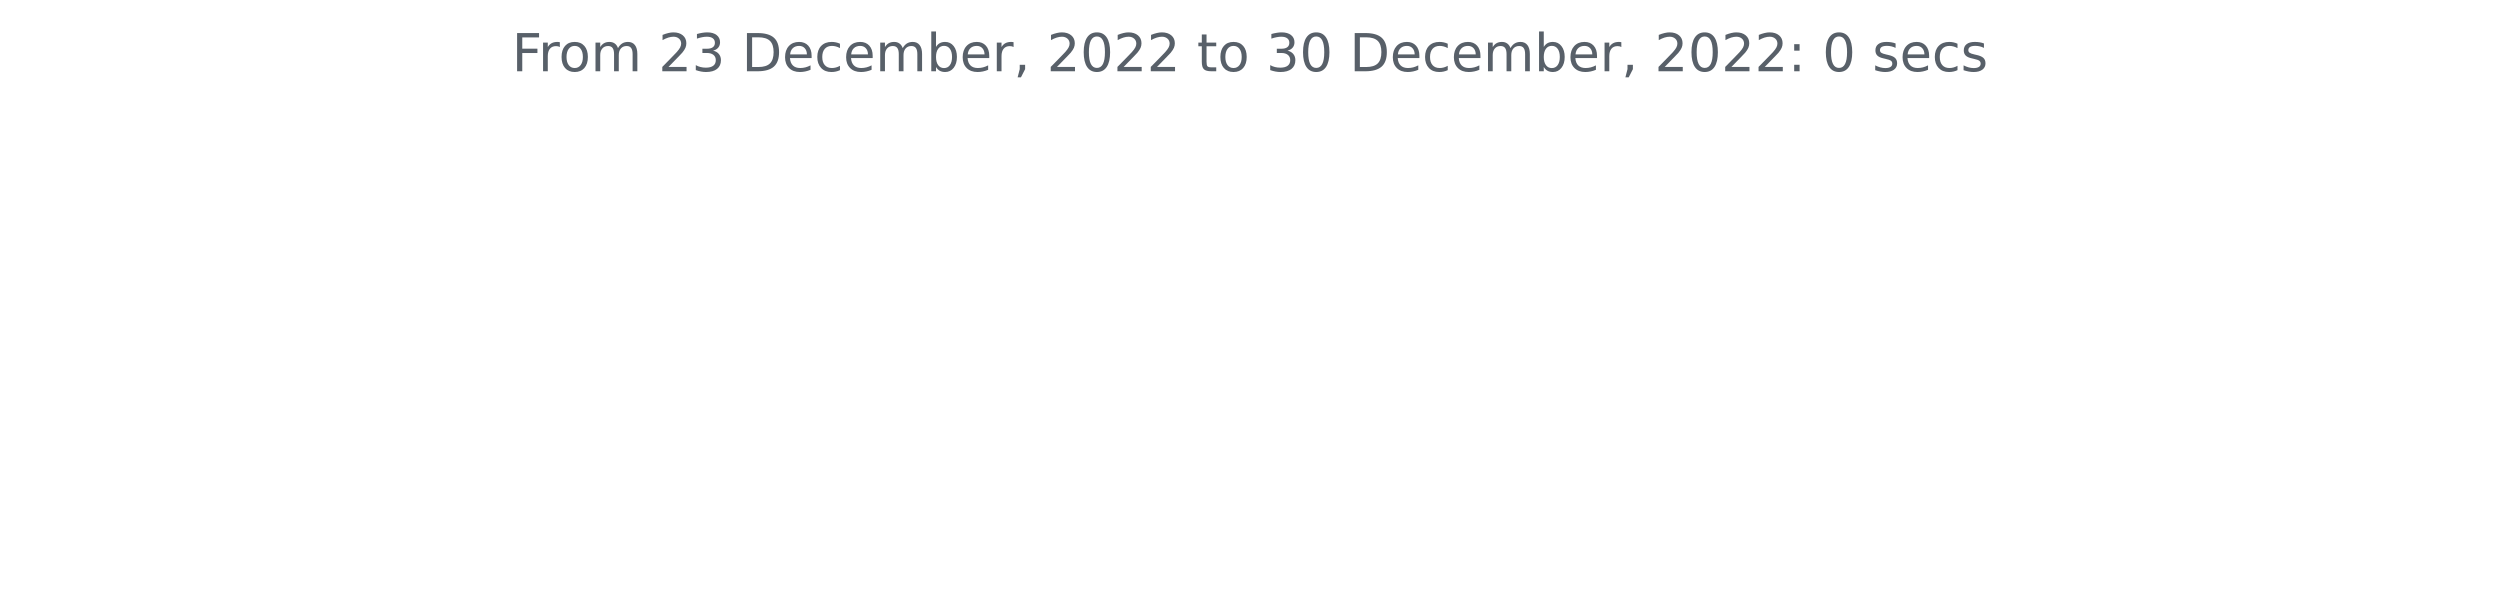
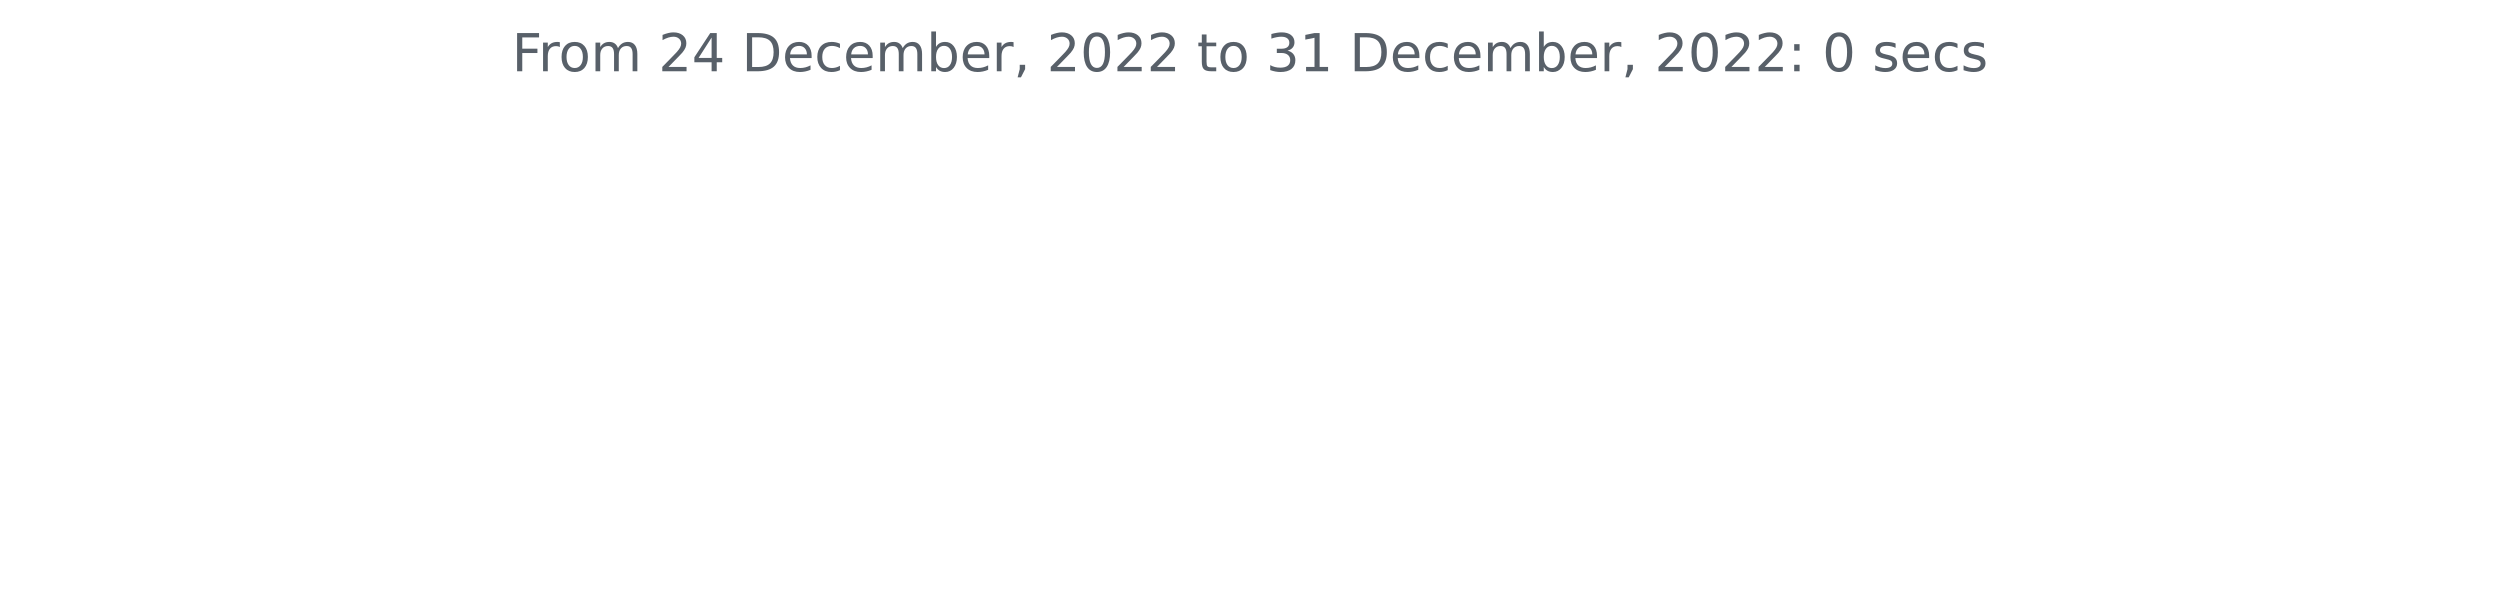
<svg xmlns="http://www.w3.org/2000/svg" xmlns:xlink="http://www.w3.org/1999/xlink" width="572.4pt" height="140.398pt" viewBox="0 0 572.4 140.398" version="1.1">
  <defs>
    <style type="text/css">*{stroke-linejoin: round; stroke-linecap: butt}</style>
  </defs>
  <g id="figure_1">
    <g id="patch_1">
      <path d="M 0 140.398  L 572.4 140.398  L 572.4 0  L 0 0  L 0 140.398  z " style="fill: none" />
    </g>
    <g id="axes_1">
      <g id="matplotlib.axis_1" />
      <g id="matplotlib.axis_2" />
      <g id="text_1">
        <g style="fill: #586069" transform="translate(117.2175 16.31812)scale(0.12 -0.12)">
          <defs>
            <path id="DejaVuSans-46" d="M 628 4666  L 3309 4666  L 3309 4134  L 1259 4134  L 1259 2759  L 3109 2759  L 3109 2228  L 1259 2228  L 1259 0  L 628 0  L 628 4666  z " transform="scale(0.015625)" />
            <path id="DejaVuSans-72" d="M 2631 2963  Q 2534 3019 2420 3045  Q 2306 3072 2169 3072  Q 1681 3072 1420 2755  Q 1159 2438 1159 1844  L 1159 0  L 581 0  L 581 3500  L 1159 3500  L 1159 2956  Q 1341 3275 1631 3429  Q 1922 3584 2338 3584  Q 2397 3584 2469 3576  Q 2541 3569 2628 3553  L 2631 2963  z " transform="scale(0.015625)" />
            <path id="DejaVuSans-6f" d="M 1959 3097  Q 1497 3097 1228 2736  Q 959 2375 959 1747  Q 959 1119 1226 758  Q 1494 397 1959 397  Q 2419 397 2687 759  Q 2956 1122 2956 1747  Q 2956 2369 2687 2733  Q 2419 3097 1959 3097  z M 1959 3584  Q 2709 3584 3137 3096  Q 3566 2609 3566 1747  Q 3566 888 3137 398  Q 2709 -91 1959 -91  Q 1206 -91 779 398  Q 353 888 353 1747  Q 353 2609 779 3096  Q 1206 3584 1959 3584  z " transform="scale(0.015625)" />
            <path id="DejaVuSans-6d" d="M 3328 2828  Q 3544 3216 3844 3400  Q 4144 3584 4550 3584  Q 5097 3584 5394 3201  Q 5691 2819 5691 2113  L 5691 0  L 5113 0  L 5113 2094  Q 5113 2597 4934 2840  Q 4756 3084 4391 3084  Q 3944 3084 3684 2787  Q 3425 2491 3425 1978  L 3425 0  L 2847 0  L 2847 2094  Q 2847 2600 2669 2842  Q 2491 3084 2119 3084  Q 1678 3084 1418 2786  Q 1159 2488 1159 1978  L 1159 0  L 581 0  L 581 3500  L 1159 3500  L 1159 2956  Q 1356 3278 1631 3431  Q 1906 3584 2284 3584  Q 2666 3584 2933 3390  Q 3200 3197 3328 2828  z " transform="scale(0.015625)" />
            <path id="DejaVuSans-20" transform="scale(0.015625)" />
            <path id="DejaVuSans-32" d="M 1228 531  L 3431 531  L 3431 0  L 469 0  L 469 531  Q 828 903 1448 1529  Q 2069 2156 2228 2338  Q 2531 2678 2651 2914  Q 2772 3150 2772 3378  Q 2772 3750 2511 3984  Q 2250 4219 1831 4219  Q 1534 4219 1204 4116  Q 875 4013 500 3803  L 500 4441  Q 881 4594 1212 4672  Q 1544 4750 1819 4750  Q 2544 4750 2975 4387  Q 3406 4025 3406 3419  Q 3406 3131 3298 2873  Q 3191 2616 2906 2266  Q 2828 2175 2409 1742  Q 1991 1309 1228 531  z " transform="scale(0.015625)" />
-             <path id="DejaVuSans-33" d="M 2597 2516  Q 3050 2419 3304 2112  Q 3559 1806 3559 1356  Q 3559 666 3084 287  Q 2609 -91 1734 -91  Q 1441 -91 1130 -33  Q 819 25 488 141  L 488 750  Q 750 597 1062 519  Q 1375 441 1716 441  Q 2309 441 2620 675  Q 2931 909 2931 1356  Q 2931 1769 2642 2001  Q 2353 2234 1838 2234  L 1294 2234  L 1294 2753  L 1863 2753  Q 2328 2753 2575 2939  Q 2822 3125 2822 3475  Q 2822 3834 2567 4026  Q 2313 4219 1838 4219  Q 1578 4219 1281 4162  Q 984 4106 628 3988  L 628 4550  Q 988 4650 1302 4700  Q 1616 4750 1894 4750  Q 2613 4750 3031 4423  Q 3450 4097 3450 3541  Q 3450 3153 3228 2886  Q 3006 2619 2597 2516  z " transform="scale(0.015625)" />
+             <path id="DejaVuSans-34" d="M 2419 4116  L 825 1625  L 2419 1625  L 2419 4116  z M 2253 4666  L 3047 4666  L 3047 1625  L 3713 1625  L 3713 1100  L 3047 1100  L 3047 0  L 2419 0  L 2419 1100  L 313 1100  L 313 1709  L 2253 4666  z " transform="scale(0.015625)" />
            <path id="DejaVuSans-44" d="M 1259 4147  L 1259 519  L 2022 519  Q 2988 519 3436 956  Q 3884 1394 3884 2338  Q 3884 3275 3436 3711  Q 2988 4147 2022 4147  L 1259 4147  z M 628 4666  L 1925 4666  Q 3281 4666 3915 4102  Q 4550 3538 4550 2338  Q 4550 1131 3912 565  Q 3275 0 1925 0  L 628 0  L 628 4666  z " transform="scale(0.015625)" />
            <path id="DejaVuSans-65" d="M 3597 1894  L 3597 1613  L 953 1613  Q 991 1019 1311 708  Q 1631 397 2203 397  Q 2534 397 2845 478  Q 3156 559 3463 722  L 3463 178  Q 3153 47 2828 -22  Q 2503 -91 2169 -91  Q 1331 -91 842 396  Q 353 884 353 1716  Q 353 2575 817 3079  Q 1281 3584 2069 3584  Q 2775 3584 3186 3129  Q 3597 2675 3597 1894  z M 3022 2063  Q 3016 2534 2758 2815  Q 2500 3097 2075 3097  Q 1594 3097 1305 2825  Q 1016 2553 972 2059  L 3022 2063  z " transform="scale(0.015625)" />
            <path id="DejaVuSans-63" d="M 3122 3366  L 3122 2828  Q 2878 2963 2633 3030  Q 2388 3097 2138 3097  Q 1578 3097 1268 2742  Q 959 2388 959 1747  Q 959 1106 1268 751  Q 1578 397 2138 397  Q 2388 397 2633 464  Q 2878 531 3122 666  L 3122 134  Q 2881 22 2623 -34  Q 2366 -91 2075 -91  Q 1284 -91 818 406  Q 353 903 353 1747  Q 353 2603 823 3093  Q 1294 3584 2113 3584  Q 2378 3584 2631 3529  Q 2884 3475 3122 3366  z " transform="scale(0.015625)" />
            <path id="DejaVuSans-62" d="M 3116 1747  Q 3116 2381 2855 2742  Q 2594 3103 2138 3103  Q 1681 3103 1420 2742  Q 1159 2381 1159 1747  Q 1159 1113 1420 752  Q 1681 391 2138 391  Q 2594 391 2855 752  Q 3116 1113 3116 1747  z M 1159 2969  Q 1341 3281 1617 3432  Q 1894 3584 2278 3584  Q 2916 3584 3314 3078  Q 3713 2572 3713 1747  Q 3713 922 3314 415  Q 2916 -91 2278 -91  Q 1894 -91 1617 61  Q 1341 213 1159 525  L 1159 0  L 581 0  L 581 4863  L 1159 4863  L 1159 2969  z " transform="scale(0.015625)" />
            <path id="DejaVuSans-2c" d="M 750 794  L 1409 794  L 1409 256  L 897 -744  L 494 -744  L 750 256  L 750 794  z " transform="scale(0.015625)" />
            <path id="DejaVuSans-30" d="M 2034 4250  Q 1547 4250 1301 3770  Q 1056 3291 1056 2328  Q 1056 1369 1301 889  Q 1547 409 2034 409  Q 2525 409 2770 889  Q 3016 1369 3016 2328  Q 3016 3291 2770 3770  Q 2525 4250 2034 4250  z M 2034 4750  Q 2819 4750 3233 4129  Q 3647 3509 3647 2328  Q 3647 1150 3233 529  Q 2819 -91 2034 -91  Q 1250 -91 836 529  Q 422 1150 422 2328  Q 422 3509 836 4129  Q 1250 4750 2034 4750  z " transform="scale(0.015625)" />
            <path id="DejaVuSans-74" d="M 1172 4494  L 1172 3500  L 2356 3500  L 2356 3053  L 1172 3053  L 1172 1153  Q 1172 725 1289 603  Q 1406 481 1766 481  L 2356 481  L 2356 0  L 1766 0  Q 1100 0 847 248  Q 594 497 594 1153  L 594 3053  L 172 3053  L 172 3500  L 594 3500  L 594 4494  L 1172 4494  z " transform="scale(0.015625)" />
+             <path id="DejaVuSans-33" d="M 2597 2516  Q 3050 2419 3304 2112  Q 3559 1806 3559 1356  Q 3559 666 3084 287  Q 2609 -91 1734 -91  Q 1441 -91 1130 -33  Q 819 25 488 141  L 488 750  Q 750 597 1062 519  Q 1375 441 1716 441  Q 2309 441 2620 675  Q 2931 909 2931 1356  Q 2931 1769 2642 2001  Q 2353 2234 1838 2234  L 1294 2234  L 1294 2753  L 1863 2753  Q 2328 2753 2575 2939  Q 2822 3125 2822 3475  Q 2822 3834 2567 4026  Q 2313 4219 1838 4219  Q 1578 4219 1281 4162  Q 984 4106 628 3988  L 628 4550  Q 988 4650 1302 4700  Q 1616 4750 1894 4750  Q 2613 4750 3031 4423  Q 3450 4097 3450 3541  Q 3450 3153 3228 2886  Q 3006 2619 2597 2516  z " transform="scale(0.015625)" />
+             <path id="DejaVuSans-31" d="M 794 531  L 1825 531  L 1825 4091  L 703 3866  L 703 4441  L 1819 4666  L 2450 4666  L 2450 531  L 3481 531  L 3481 0  L 794 0  L 794 531  z " transform="scale(0.015625)" />
            <path id="DejaVuSans-3a" d="M 750 794  L 1409 794  L 1409 0  L 750 0  L 750 794  z M 750 3309  L 1409 3309  L 1409 2516  L 750 2516  L 750 3309  z " transform="scale(0.015625)" />
            <path id="DejaVuSans-73" d="M 2834 3397  L 2834 2853  Q 2591 2978 2328 3040  Q 2066 3103 1784 3103  Q 1356 3103 1142 2972  Q 928 2841 928 2578  Q 928 2378 1081 2264  Q 1234 2150 1697 2047  L 1894 2003  Q 2506 1872 2764 1633  Q 3022 1394 3022 966  Q 3022 478 2636 193  Q 2250 -91 1575 -91  Q 1294 -91 989 -36  Q 684 19 347 128  L 347 722  Q 666 556 975 473  Q 1284 391 1588 391  Q 1994 391 2212 530  Q 2431 669 2431 922  Q 2431 1156 2273 1281  Q 2116 1406 1581 1522  L 1381 1569  Q 847 1681 609 1914  Q 372 2147 372 2553  Q 372 3047 722 3315  Q 1072 3584 1716 3584  Q 2034 3584 2315 3537  Q 2597 3491 2834 3397  z " transform="scale(0.015625)" />
          </defs>
          <use xlink:href="#DejaVuSans-46" />
          <use xlink:href="#DejaVuSans-72" x="50.27" />
          <use xlink:href="#DejaVuSans-6f" x="89.133" />
          <use xlink:href="#DejaVuSans-6d" x="150.314" />
          <use xlink:href="#DejaVuSans-20" x="247.727" />
          <use xlink:href="#DejaVuSans-32" x="279.514" />
-           <use xlink:href="#DejaVuSans-33" x="343.137" />
+           <use xlink:href="#DejaVuSans-34" x="343.137" />
          <use xlink:href="#DejaVuSans-20" x="406.76" />
          <use xlink:href="#DejaVuSans-44" x="438.547" />
          <use xlink:href="#DejaVuSans-65" x="515.549" />
          <use xlink:href="#DejaVuSans-63" x="577.072" />
          <use xlink:href="#DejaVuSans-65" x="632.053" />
          <use xlink:href="#DejaVuSans-6d" x="693.576" />
          <use xlink:href="#DejaVuSans-62" x="790.988" />
          <use xlink:href="#DejaVuSans-65" x="854.465" />
          <use xlink:href="#DejaVuSans-72" x="915.988" />
          <use xlink:href="#DejaVuSans-2c" x="957.102" />
          <use xlink:href="#DejaVuSans-20" x="988.889" />
          <use xlink:href="#DejaVuSans-32" x="1020.676" />
          <use xlink:href="#DejaVuSans-30" x="1084.299" />
          <use xlink:href="#DejaVuSans-32" x="1147.922" />
          <use xlink:href="#DejaVuSans-32" x="1211.545" />
          <use xlink:href="#DejaVuSans-20" x="1275.168" />
          <use xlink:href="#DejaVuSans-74" x="1306.955" />
          <use xlink:href="#DejaVuSans-6f" x="1346.164" />
          <use xlink:href="#DejaVuSans-20" x="1407.346" />
          <use xlink:href="#DejaVuSans-33" x="1439.133" />
-           <use xlink:href="#DejaVuSans-30" x="1502.756" />
+           <use xlink:href="#DejaVuSans-31" x="1502.756" />
          <use xlink:href="#DejaVuSans-20" x="1566.379" />
          <use xlink:href="#DejaVuSans-44" x="1598.166" />
          <use xlink:href="#DejaVuSans-65" x="1675.168" />
          <use xlink:href="#DejaVuSans-63" x="1736.691" />
          <use xlink:href="#DejaVuSans-65" x="1791.672" />
          <use xlink:href="#DejaVuSans-6d" x="1853.195" />
          <use xlink:href="#DejaVuSans-62" x="1950.607" />
          <use xlink:href="#DejaVuSans-65" x="2014.084" />
          <use xlink:href="#DejaVuSans-72" x="2075.607" />
          <use xlink:href="#DejaVuSans-2c" x="2116.721" />
          <use xlink:href="#DejaVuSans-20" x="2148.508" />
          <use xlink:href="#DejaVuSans-32" x="2180.295" />
          <use xlink:href="#DejaVuSans-30" x="2243.918" />
          <use xlink:href="#DejaVuSans-32" x="2307.541" />
          <use xlink:href="#DejaVuSans-32" x="2371.164" />
          <use xlink:href="#DejaVuSans-3a" x="2434.787" />
          <use xlink:href="#DejaVuSans-20" x="2468.479" />
          <use xlink:href="#DejaVuSans-30" x="2500.266" />
          <use xlink:href="#DejaVuSans-20" x="2563.889" />
          <use xlink:href="#DejaVuSans-73" x="2595.676" />
          <use xlink:href="#DejaVuSans-65" x="2647.775" />
          <use xlink:href="#DejaVuSans-63" x="2709.299" />
          <use xlink:href="#DejaVuSans-73" x="2764.279" />
        </g>
      </g>
    </g>
  </g>
</svg>
